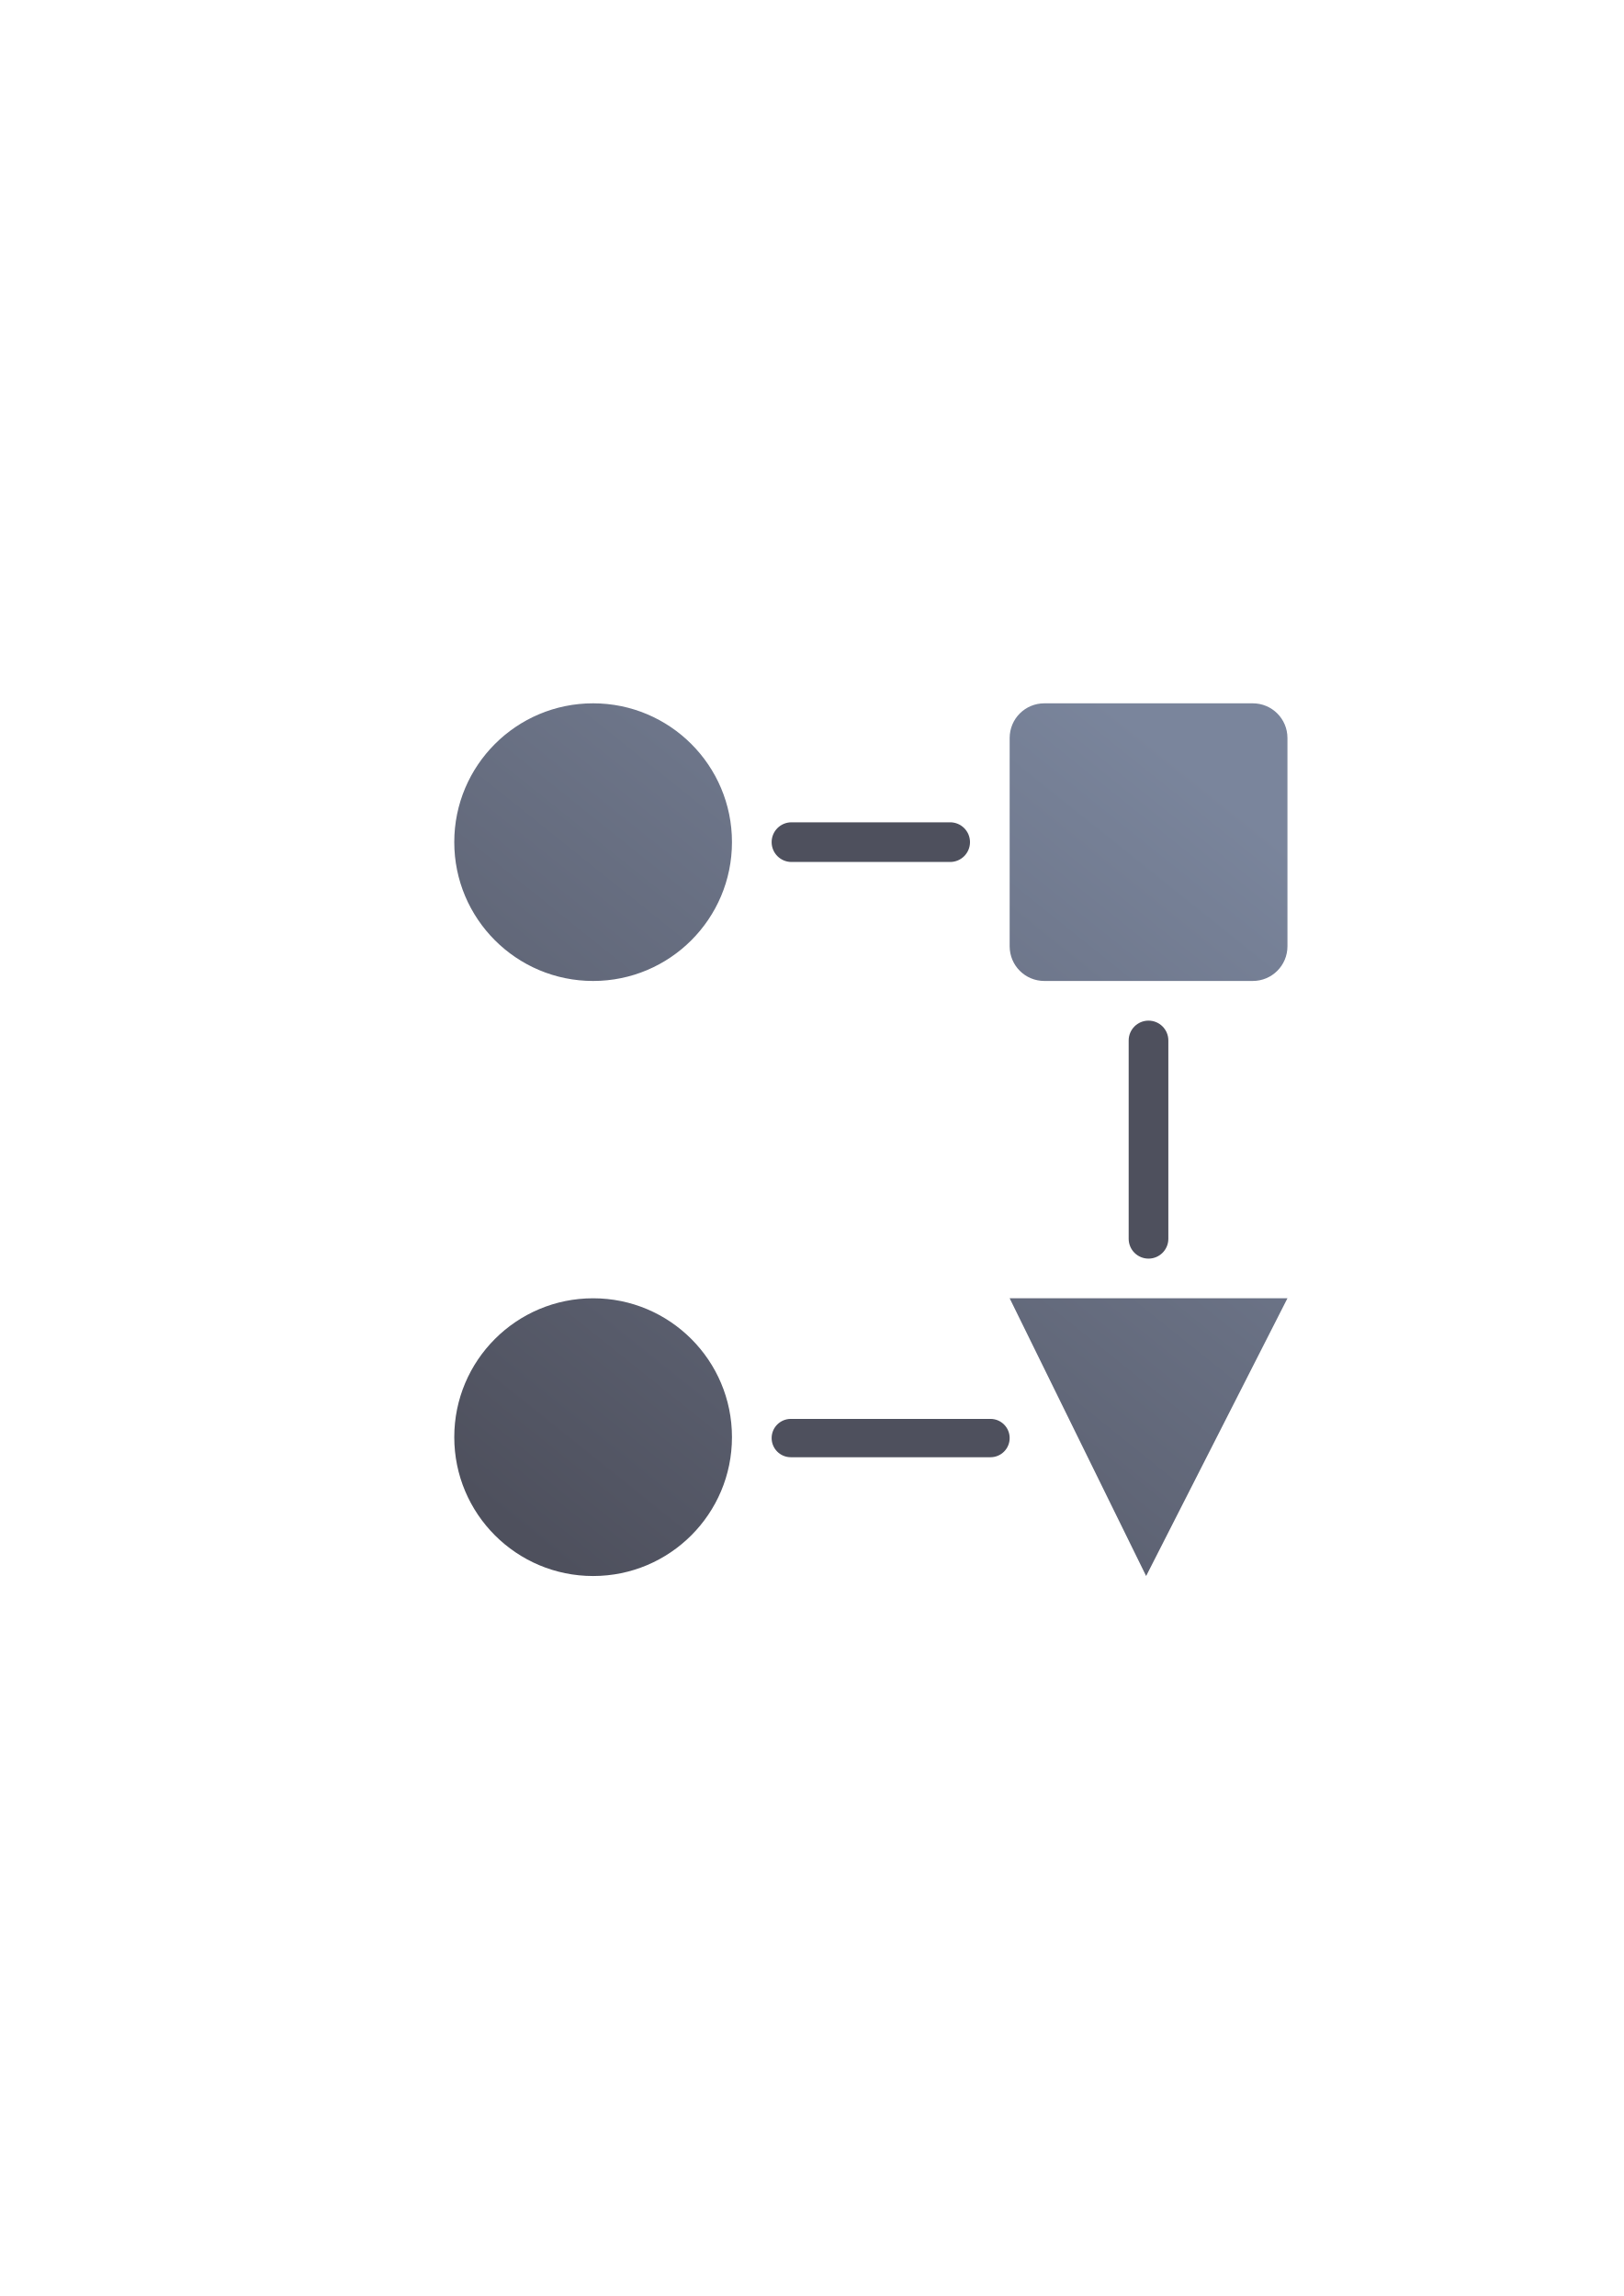
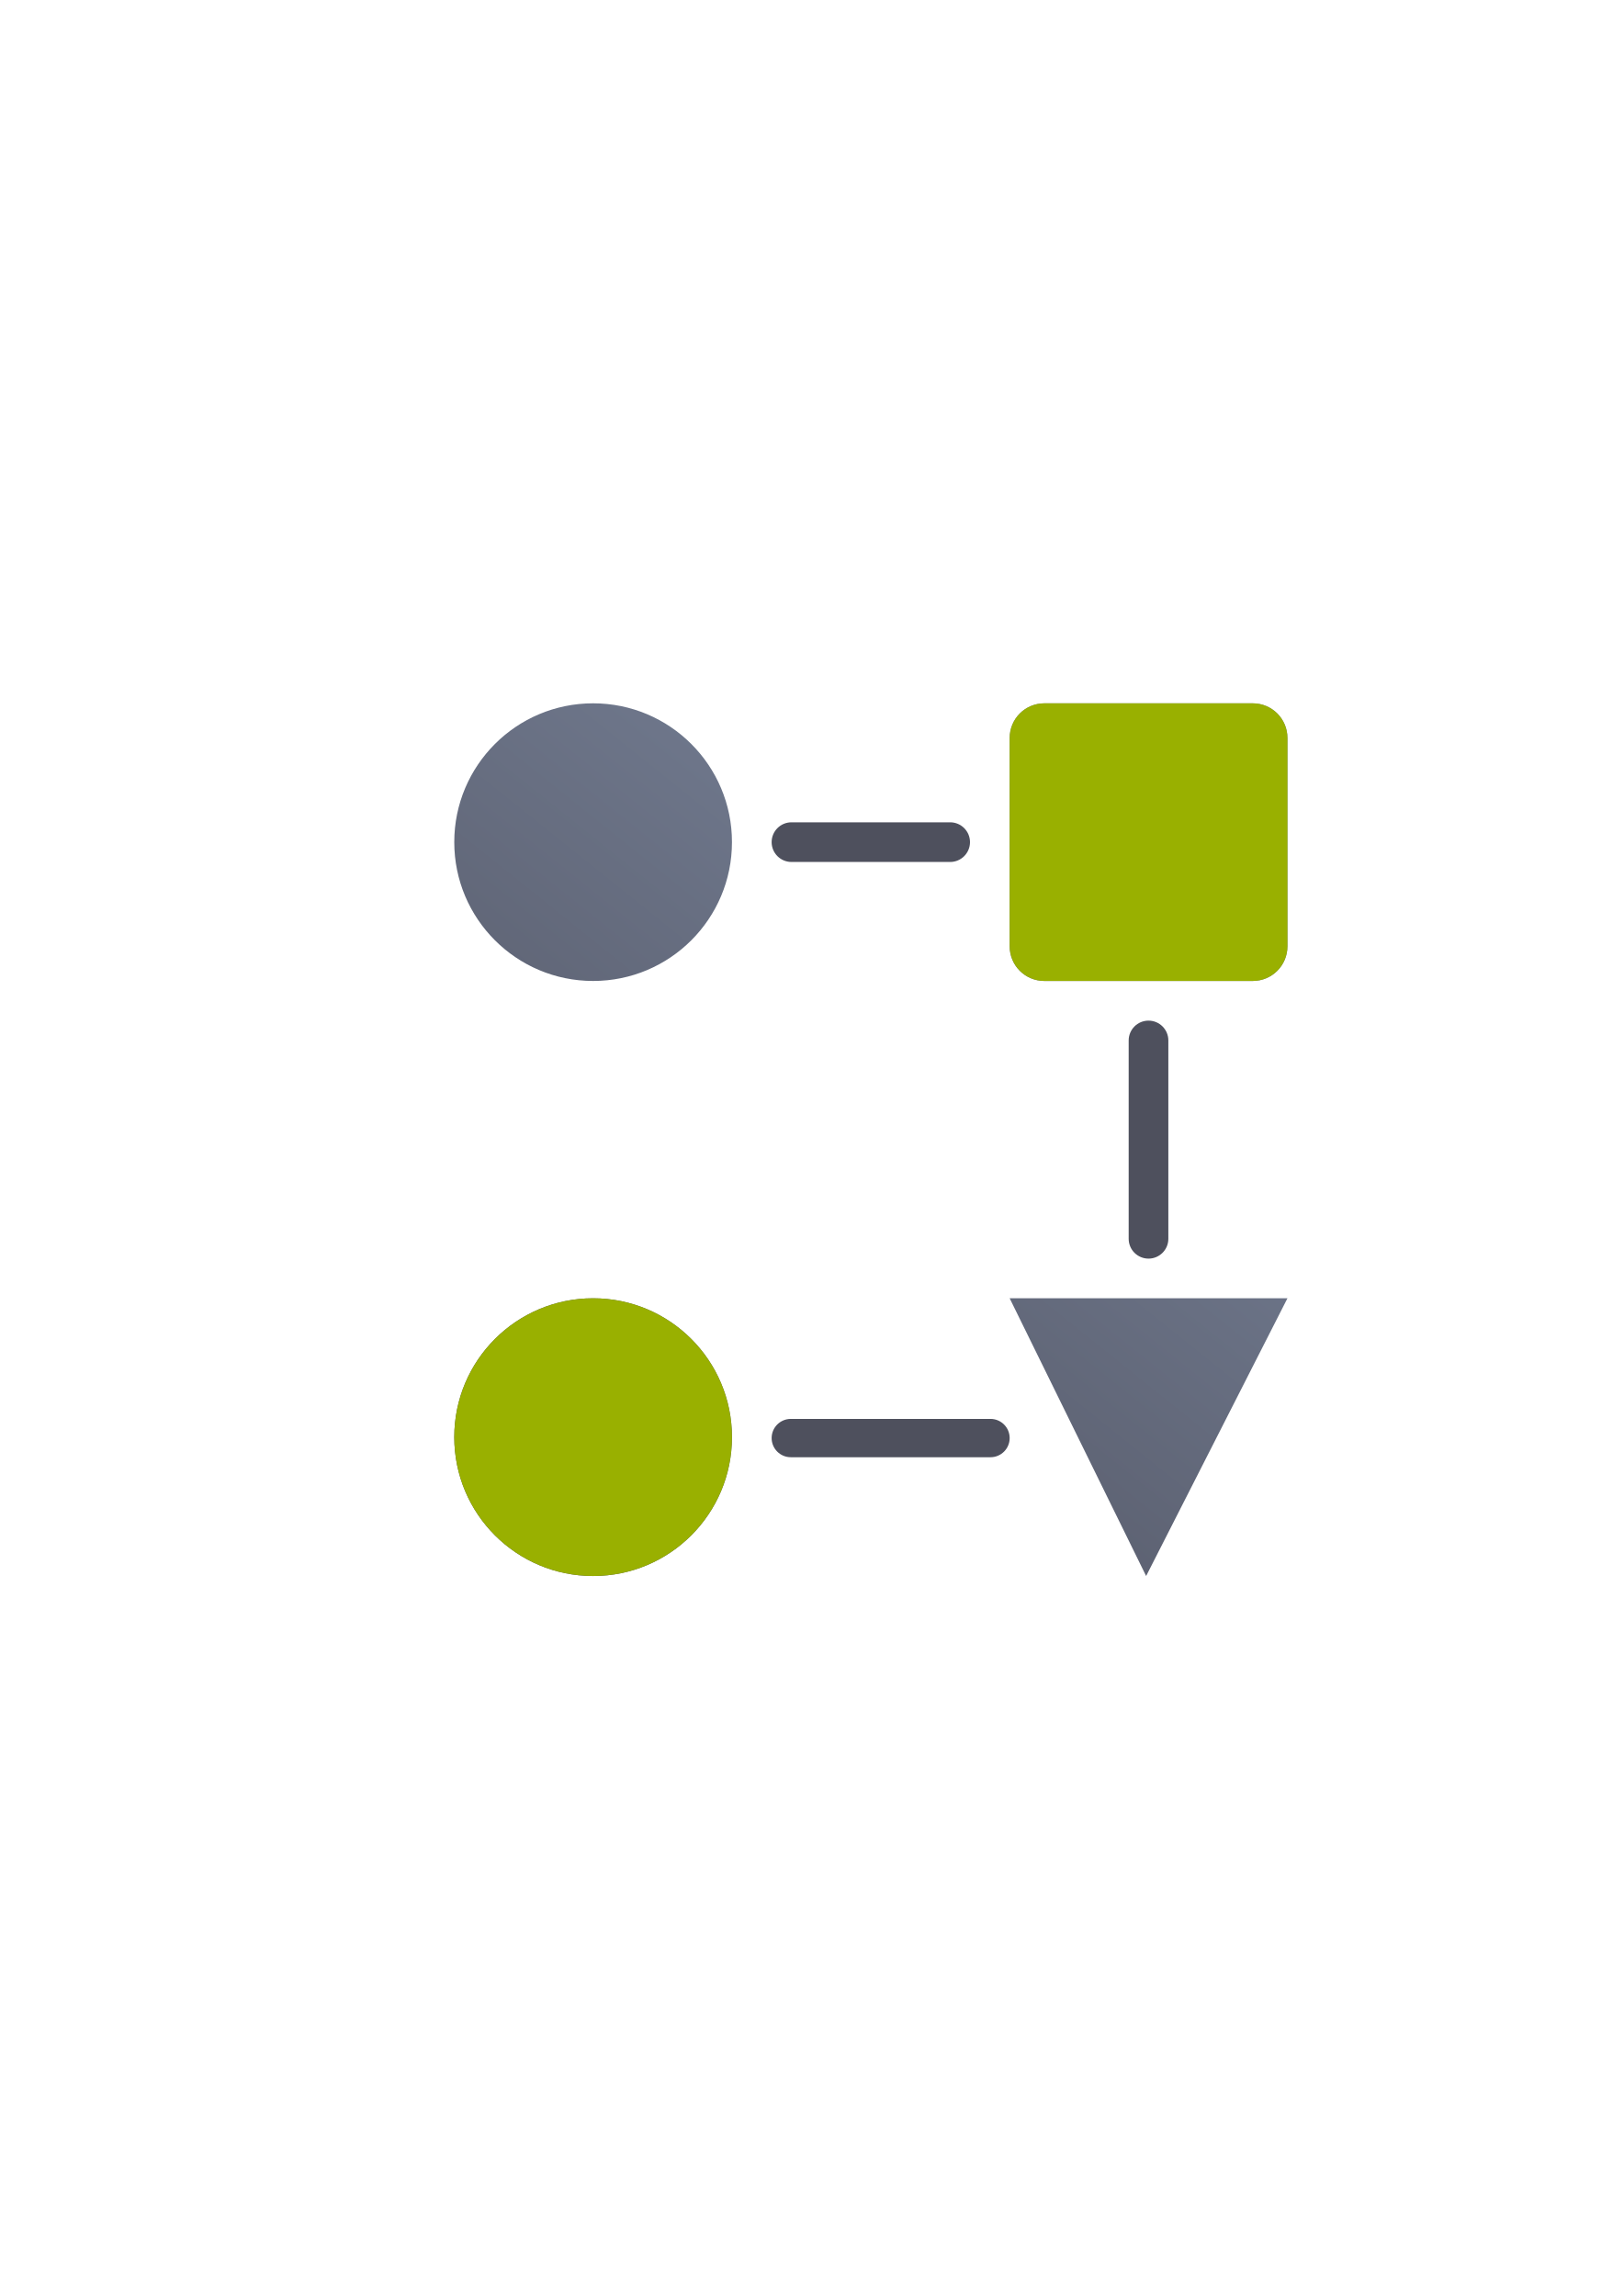
<svg xmlns="http://www.w3.org/2000/svg" xmlns:xlink="http://www.w3.org/1999/xlink" width="210mm" height="297mm" viewBox="0 0 744.094 1052.362" id="svg2" version="1.1">
  <defs id="defs4">
    <marker orient="auto" refY="0.0" refX="0.0" id="Arrow2Mend" style="overflow:visible;">
      <path id="path4192" style="fill-rule:evenodd;stroke-width:0.625;stroke-linejoin:round;stroke:#252525;stroke-opacity:1;fill:#252525;fill-opacity:1" d="M 8.719,4.034 L -2.207,0.016 L 8.719,-4.002 C 6.973,-1.63 6.983,1.616 8.719,4.034 z " transform="scale(0.6) rotate(180) translate(0,0)" />
    </marker>
    <marker orient="auto" refY="0.0" refX="0.0" id="Arrow2Lend" style="overflow:visible;">
      <path id="path4186" style="fill-rule:evenodd;stroke-width:0.625;stroke-linejoin:round;stroke:#252525;stroke-opacity:1;fill:#252525;fill-opacity:1" d="M 8.719,4.034 L -2.207,0.016 L 8.719,-4.002 C 6.973,-1.63 6.983,1.616 8.719,4.034 z " transform="scale(1.1) rotate(180) translate(1,0)" />
    </marker>
    <marker orient="auto" refY="0.0" refX="0.0" id="Arrow1Lend" style="overflow:visible;">
      <path id="path4168" d="M 0.0,0.0 L 5.0,-5.0 L -12.5,0.0 L 5.0,5.0 L 0.0,0.0 z " style="fill-rule:evenodd;stroke:#252525;stroke-width:1pt;stroke-opacity:1;fill:#252525;fill-opacity:1" transform="scale(0.8) rotate(180) translate(12.5,0)" />
    </marker>
    <linearGradient id="linearGradient2224">
      <stop id="stop2226" offset="0" style="stop-color:#7c7c7c;stop-opacity:1;" />
      <stop id="stop2228" offset="1" style="stop-color:#b8b8b8;stop-opacity:1;" />
    </linearGradient>
    <linearGradient id="linearGradient15218">
      <stop id="stop15220" offset="0" style="stop-color:#eeeeef;stop-opacity:1;" />
      <stop id="stop2736" offset="0.599" style="stop-color:#d3d7cf;stop-opacity:1;" />
      <stop id="stop2738" offset="0.828" style="stop-color:#ffffff;stop-opacity:1;" />
      <stop id="stop15222" offset="1" style="stop-color:#d3d7cf;stop-opacity:1;" />
    </linearGradient>
    <pattern y="0" x="0" height="6" width="6" patternUnits="userSpaceOnUse" id="EMFhbasepattern" />
    <pattern y="0" x="0" height="6" width="6" patternUnits="userSpaceOnUse" id="EMFhbasepattern-5" />
-     <linearGradient gradientTransform="translate(163.4512,220.2088)" xlink:href="#linearGradient4295" id="linearGradient4301" x1="72.647" y1="399.337" x2="363.6" y2="36.36" gradientUnits="userSpaceOnUse" />
+     <linearGradient gradientTransform="translate(189.998,322.3622)" xlink:href="#linearGradient4295" id="linearGradient4301" x1="72.647" y1="399.337" x2="363.6" y2="36.36" gradientUnits="userSpaceOnUse" />
    <linearGradient id="linearGradient4295">
      <stop style="stop-color:#4e505d;stop-opacity:1;" offset="0" id="stop4297" />
      <stop style="stop-color:#7a859c;stop-opacity:1" offset="1" id="stop4299" />
    </linearGradient>
  </defs>
  <g id="layer1">
-     <g id="g4241" transform="translate(26.54687,102.1535)">
-       <rect y="220.209" x="163.453" height="400" width="400" id="rect4160" style="opacity:1;fill:none;fill-opacity:1;stroke:none;stroke-width:23;stroke-linecap:butt;stroke-linejoin:round;stroke-miterlimit:4;stroke-dasharray:none;stroke-opacity:1" />
-       <path id="path4280" d="m 245.262,220.209 a 63.63,63.63 0 0 0 -63.631,63.631 63.63,63.63 0 0 0 63.631,63.629 63.63,63.63 0 0 0 63.629,-63.629 63.63,63.63 0 0 0 -63.629,-63.631 z m 206.797,0 c -8.813,0 -15.908,7.095 -15.908,15.908 l 0,95.443 c 0,8.813 7.095,15.908 15.908,15.908 l 95.486,0 c 8.813,0 15.908,-7.095 15.908,-15.908 l 0,-95.443 c 0,-8.813 -7.095,-15.908 -15.908,-15.908 l -95.486,0 z M 245.262,492.908 a 63.63,63.65 0 0 0 -63.631,63.65 63.63,63.65 0 0 0 63.631,63.65 63.63,63.65 0 0 0 63.629,-63.65 63.63,63.65 0 0 0 -63.629,-63.65 z m 190.889,0 62.541,127.301 64.762,-127.301 -127.303,0 z" style="opacity:1;fill:url(#linearGradient4301);fill-opacity:1;stroke:none;stroke-width:232;stroke-linejoin:round;stroke-miterlimit:4;stroke-dasharray:none;stroke-dashoffset:10.8;stroke-opacity:1" />
-       <rect ry="9.09" y="274.749" x="327.071" height="18.18" width="90.9" id="rect4288" style="opacity:1;fill:#4e505d;fill-opacity:1;stroke:none;stroke-width:232;stroke-linejoin:round;stroke-miterlimit:4;stroke-dasharray:none;stroke-dashoffset:10.8;stroke-opacity:1" />
-       <rect ry="9.09" y="365.649" x="490.691" height="109.08" width="18.18" id="rect4290" style="opacity:1;fill:#4e505d;fill-opacity:1;stroke:none;stroke-width:232;stroke-linejoin:round;stroke-miterlimit:4;stroke-dasharray:none;stroke-dashoffset:10.8;stroke-opacity:1" />
-       <rect ry="8.782" y="548.197" x="327.071" height="17.565" width="109.08" id="rect4292" style="opacity:1;fill:#4e505d;fill-opacity:1;stroke:none;stroke-width:232;stroke-linejoin:round;stroke-miterlimit:4;stroke-dasharray:none;stroke-dashoffset:10.8;stroke-opacity:1" />
+     <g id="g4208">
+       <rect y="322.362" x="190" height="400" width="400" id="rect4160" style="opacity:1;fill:none;fill-opacity:1;stroke:none;stroke-width:23;stroke-linecap:butt;stroke-linejoin:round;stroke-miterlimit:4;stroke-dasharray:none;stroke-opacity:1" />
+       <path id="path4280" d="m 271.809,322.362 a 63.63,63.63 0 0 0 -63.631,63.631 63.63,63.63 0 0 0 63.631,63.629 63.63,63.63 0 0 0 63.629,-63.629 63.63,63.63 0 0 0 -63.629,-63.631 z m 206.797,0 c -8.813,0 -15.908,7.095 -15.908,15.908 l 0,95.443 c 0,8.813 7.095,15.908 15.908,15.908 l 95.486,0 c 8.813,0 15.908,-7.095 15.908,-15.908 l 0,-95.443 c 0,-8.813 -7.095,-15.908 -15.908,-15.908 l -95.486,0 z M 271.809,595.061 a 63.63,63.65 0 0 0 -63.631,63.65 63.63,63.65 0 0 0 63.631,63.65 63.63,63.65 0 0 0 63.629,-63.65 63.63,63.65 0 0 0 -63.629,-63.65 z m 190.889,0 62.541,127.301 L 590,595.061 l -127.303,0 z" style="opacity:1;fill:url(#linearGradient4301);fill-opacity:1;stroke:none;stroke-width:232;stroke-linejoin:round;stroke-miterlimit:4;stroke-dasharray:none;stroke-dashoffset:10.8;stroke-opacity:1;marker-start:" />
+       <rect ry="9.09" y="376.902" x="353.618" height="18.18" width="90.9" id="rect4288" style="opacity:1;fill:#4e505d;fill-opacity:1;stroke:none;stroke-width:232;stroke-linejoin:round;stroke-miterlimit:4;stroke-dasharray:none;stroke-dashoffset:10.8;stroke-opacity:1" />
+       <rect ry="9.09" y="467.802" x="517.238" height="109.08" width="18.18" id="rect4290" style="opacity:1;fill:#4e505d;fill-opacity:1;stroke:none;stroke-width:232;stroke-linejoin:round;stroke-miterlimit:4;stroke-dasharray:none;stroke-dashoffset:10.8;stroke-opacity:1" />
+       <rect ry="8.782" y="650.35" x="353.618" height="17.565" width="109.08" id="rect4292" style="opacity:1;fill:#4e505d;fill-opacity:1;stroke:none;stroke-width:232;stroke-linejoin:round;stroke-miterlimit:4;stroke-dasharray:none;stroke-dashoffset:10.8;stroke-opacity:1" />
+       <path style="opacity:1;fill:#99b000;fill-opacity:1;stroke:none;stroke-width:232;stroke-linejoin:round;stroke-miterlimit:4;stroke-dasharray:none;stroke-dashoffset:10.8;stroke-opacity:1" d="m 478.605,322.362 c -8.813,0 -15.908,7.095 -15.908,15.908 l 0,95.443 c 0,8.813 7.095,15.908 15.908,15.908 l 95.486,0 c 8.813,0 15.908,-7.095 15.908,-15.908 l 0,-95.443 c 0,-8.813 -7.095,-15.908 -15.908,-15.908 z M 271.809,595.061 c -35.142,-4.7e-4 -63.631,28.497 -63.631,63.65 -1.9e-4,35.153 28.489,63.651 63.631,63.65 35.142,-6.1e-4 63.629,-28.498 63.629,-63.65 1.9e-4,-35.153 -28.487,-63.65 -63.629,-63.65 z" id="path4206" />
    </g>
  </g>
</svg>
